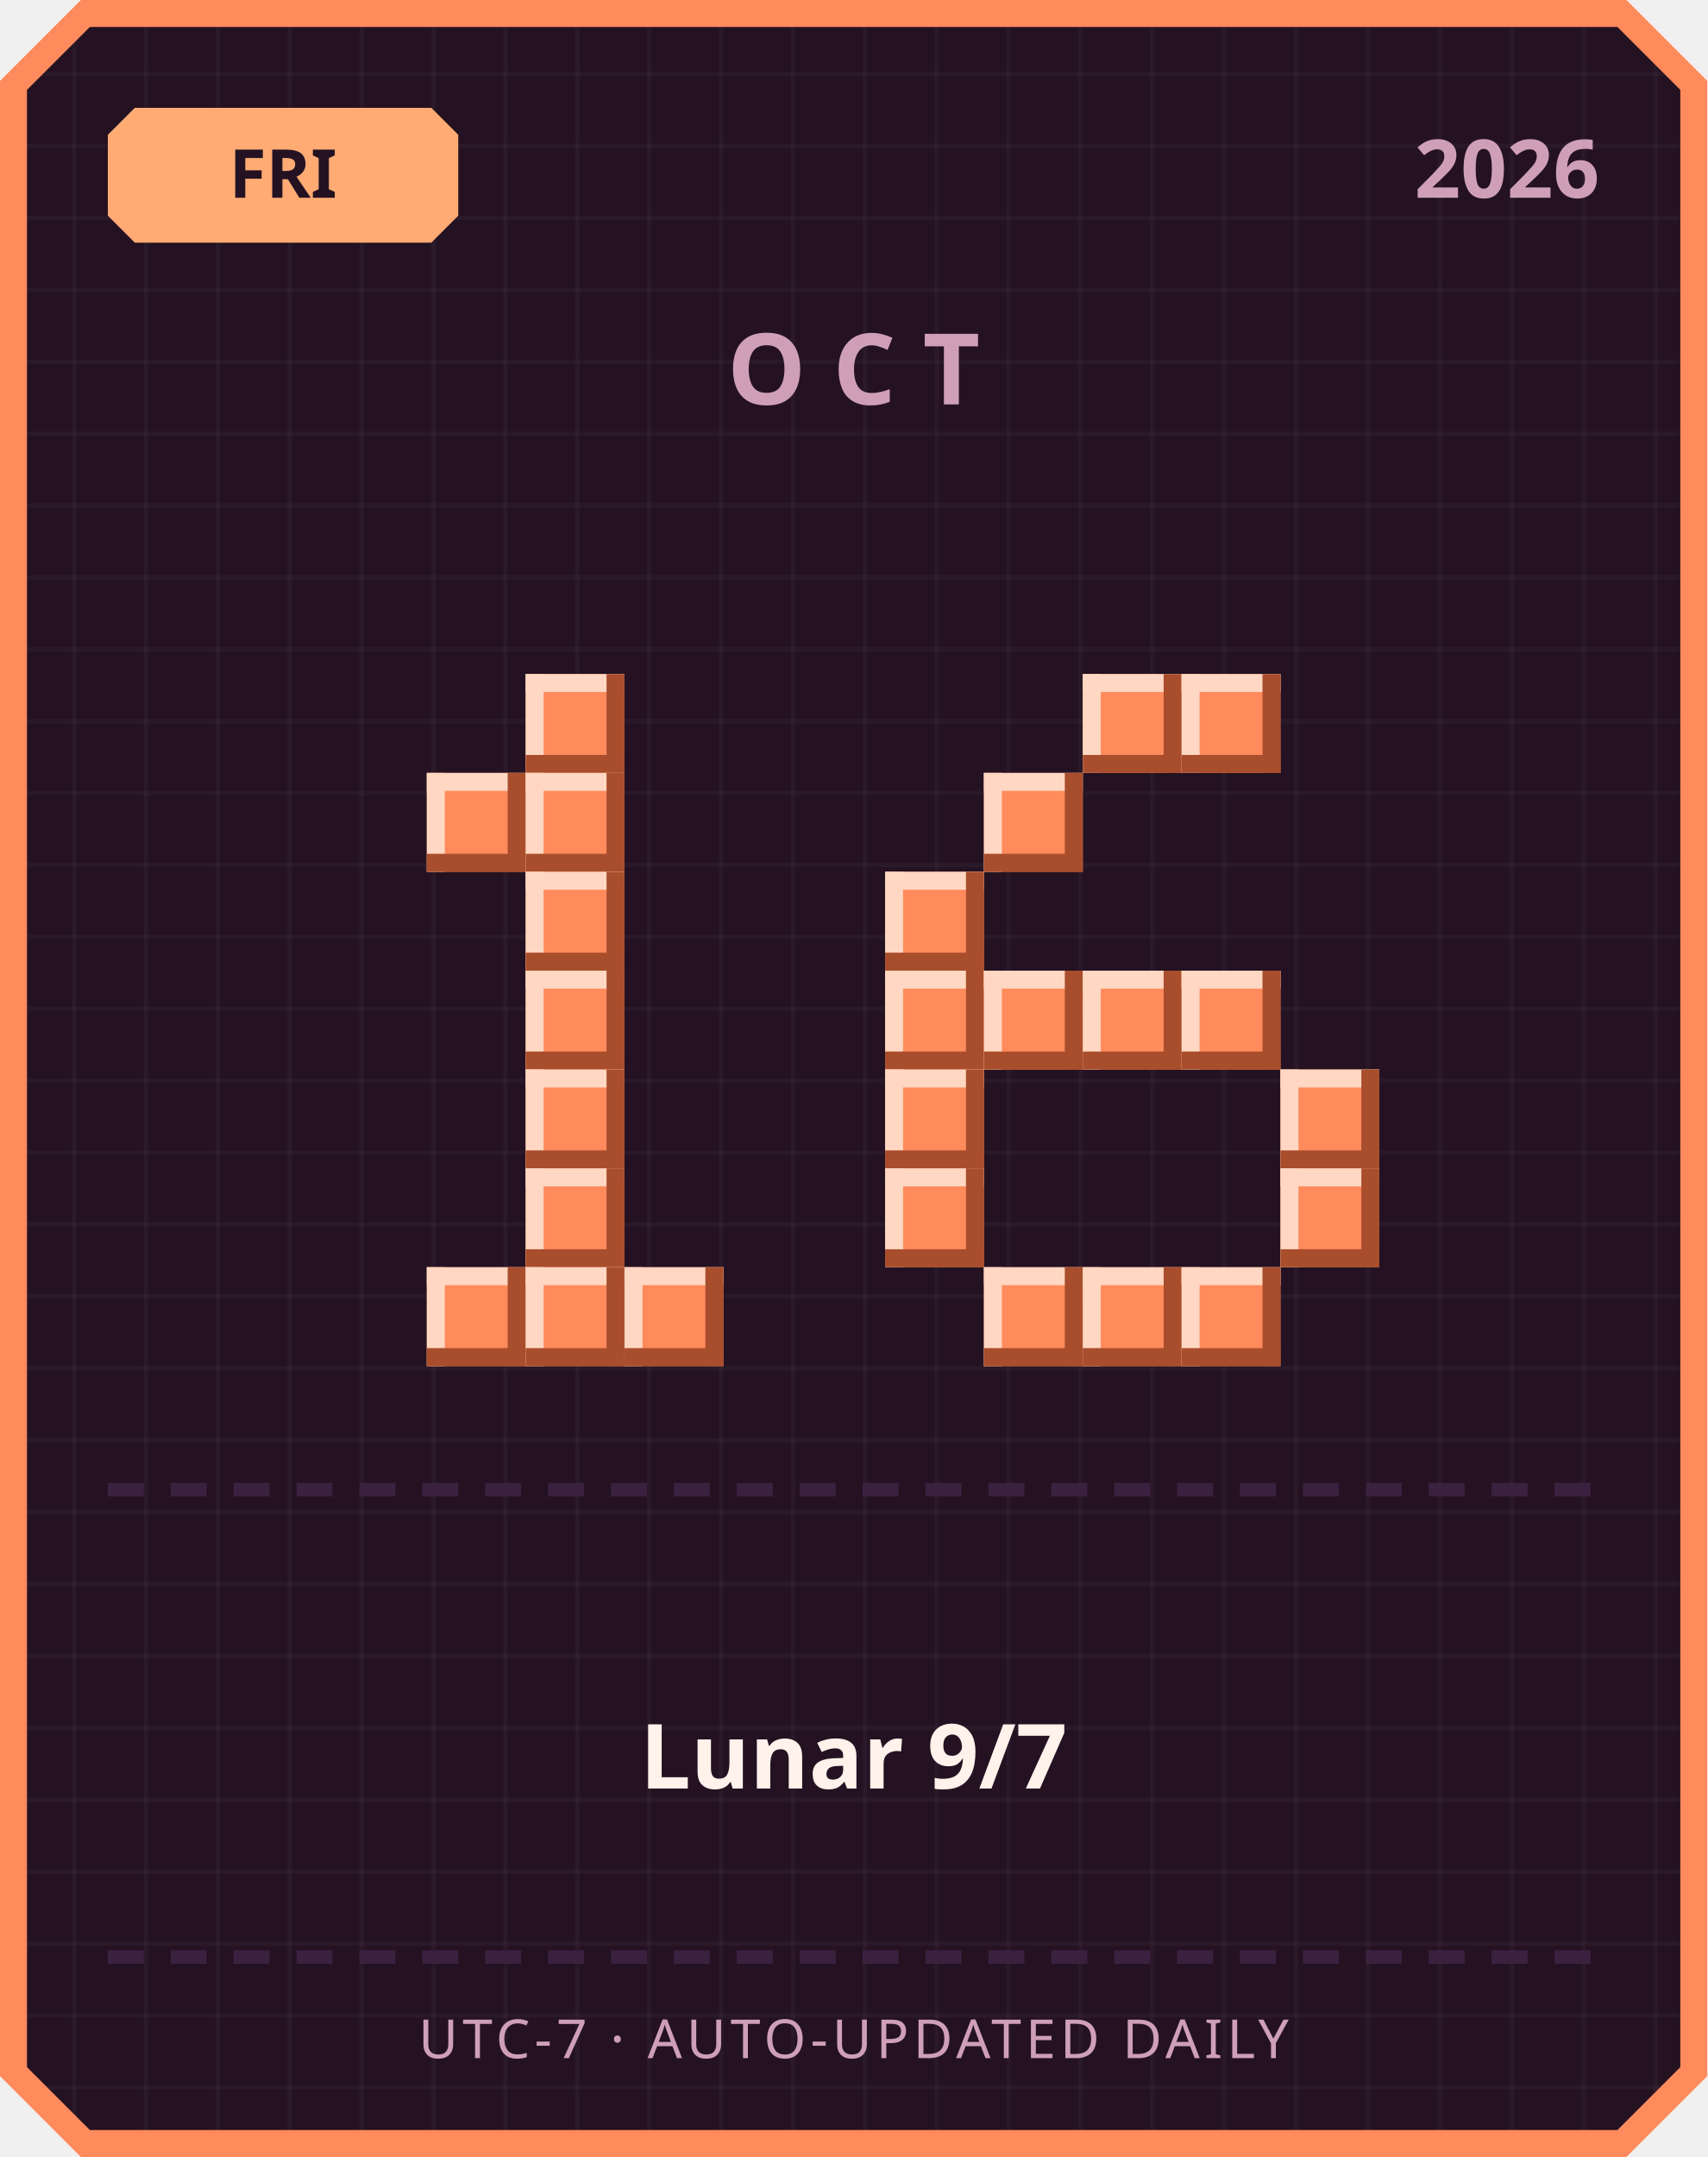
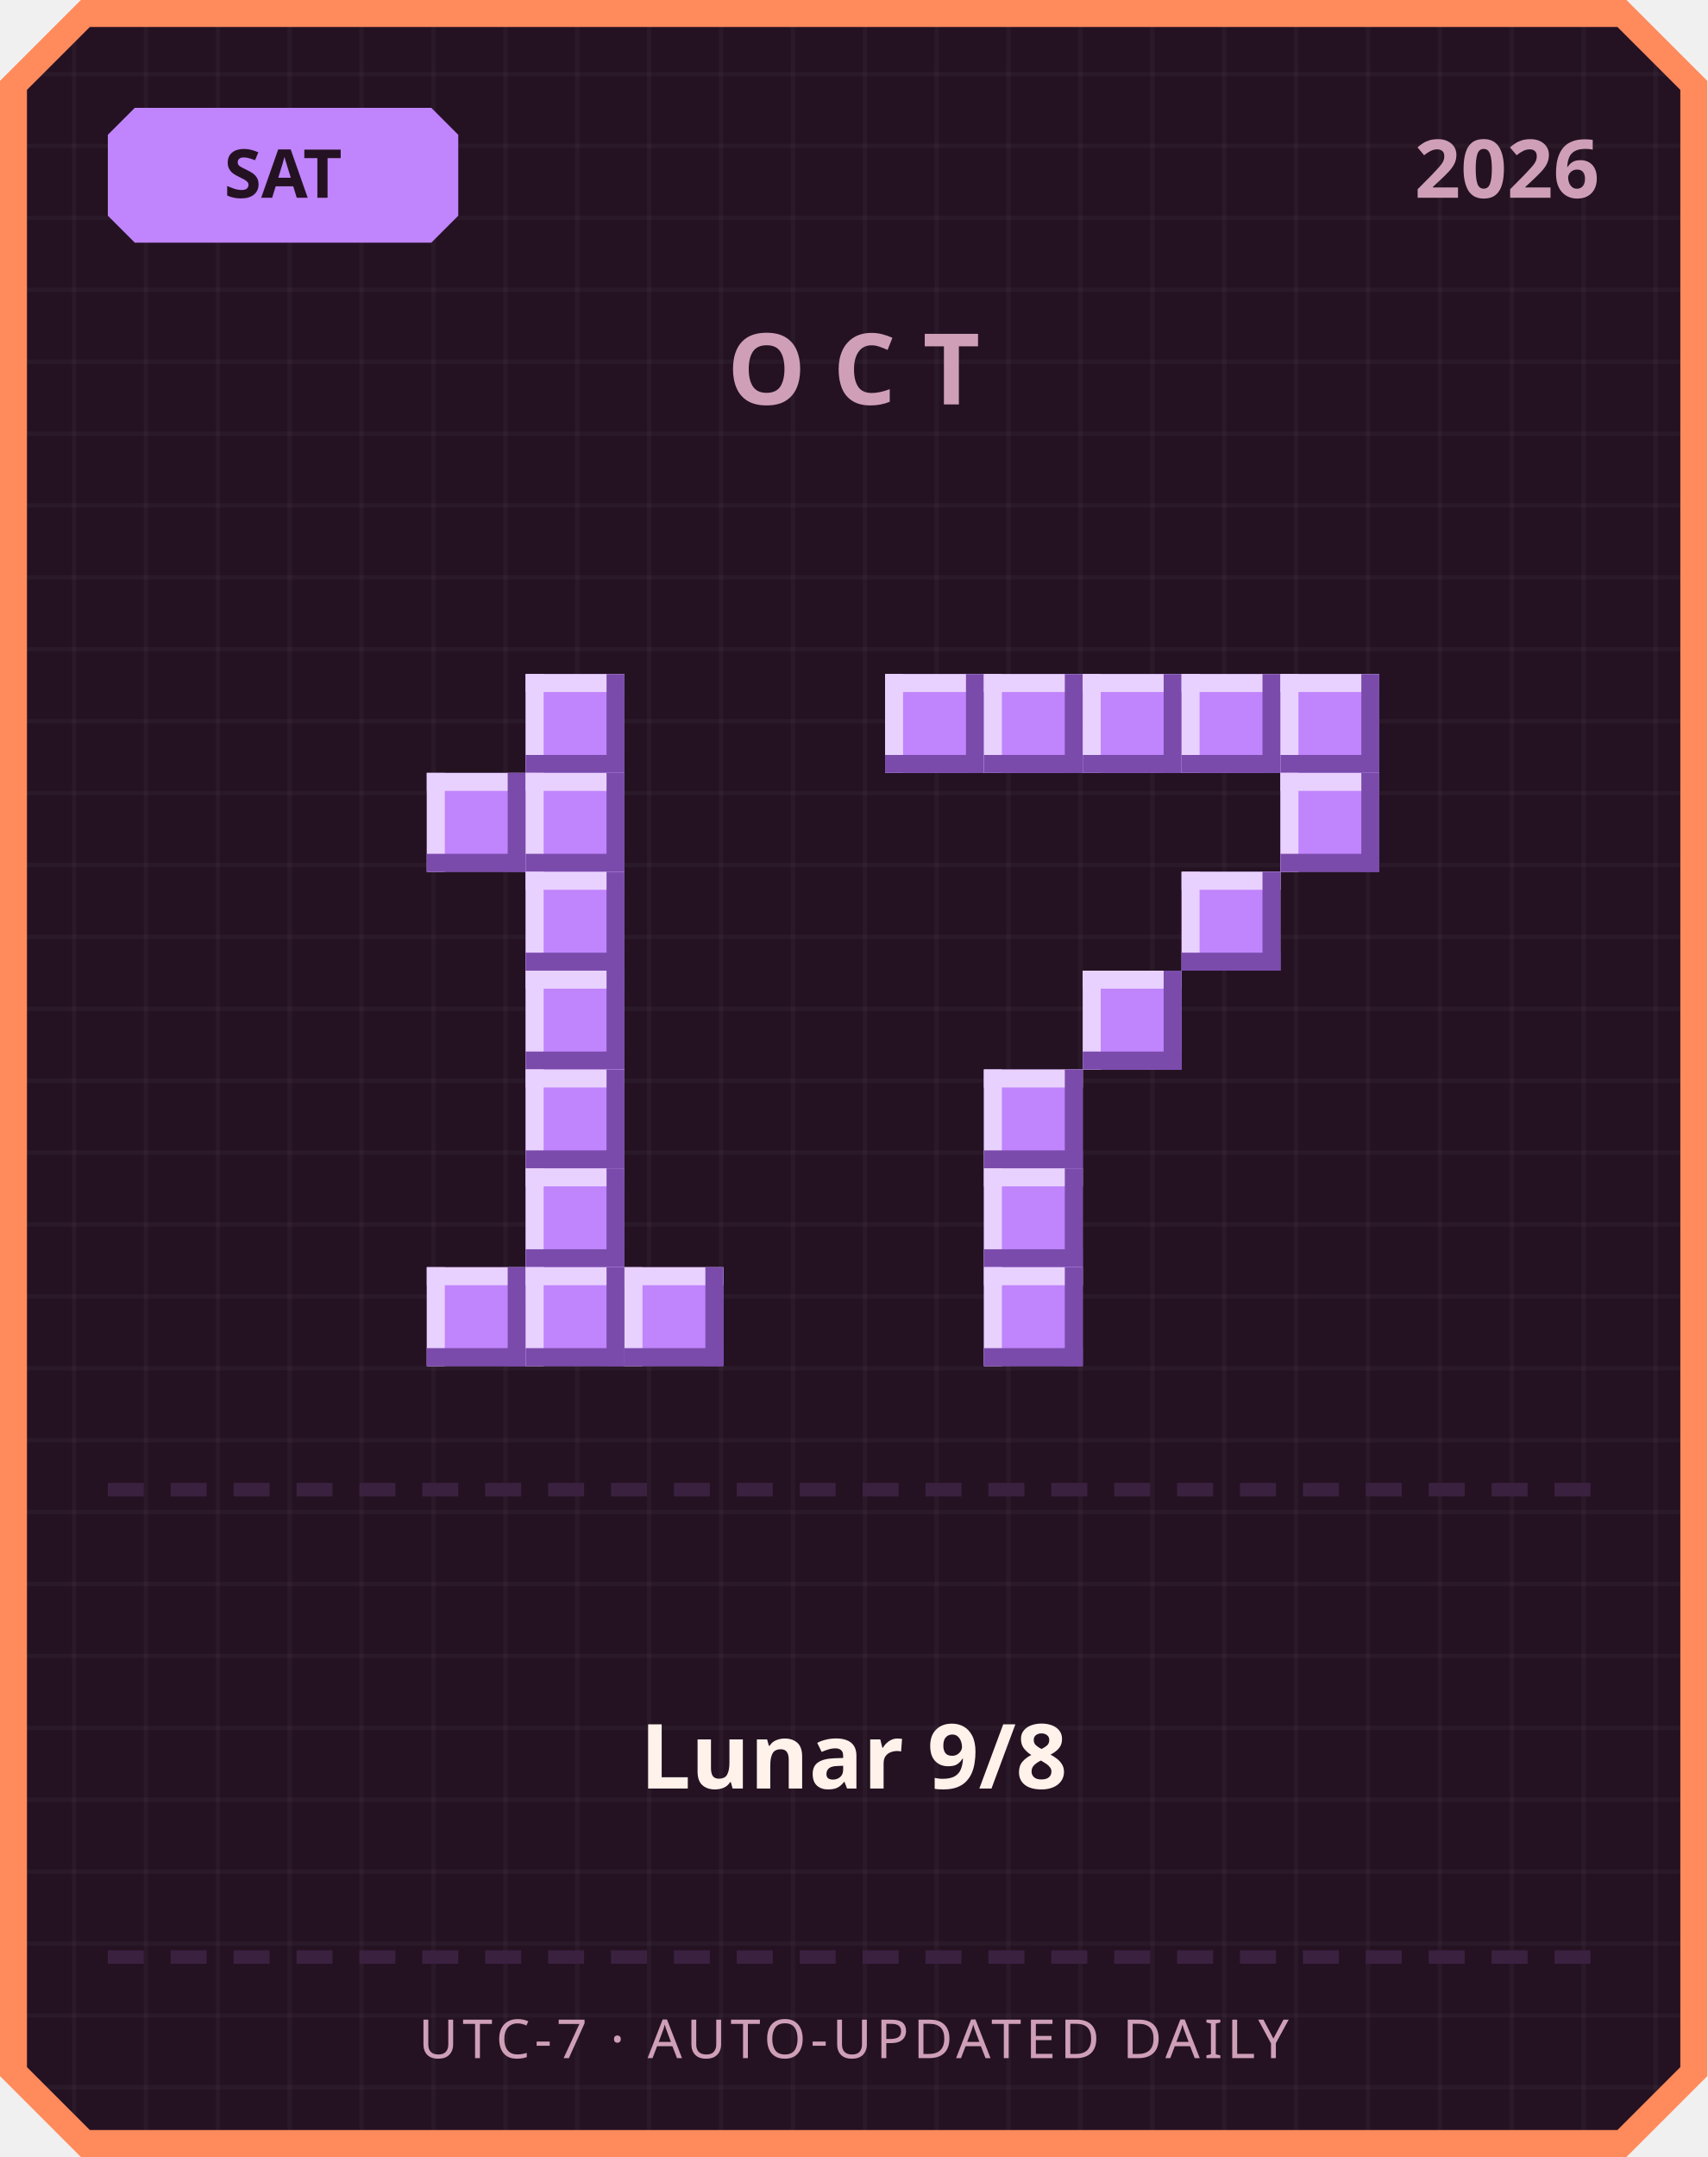
<svg xmlns="http://www.w3.org/2000/svg" width="380" height="480" viewBox="0 0 380 480">
  <defs>
    <pattern id="grid" width="16" height="16" patternUnits="userSpaceOnUse">
      <rect width="16" height="16" fill="#241222" />
      <rect width="1" height="16" fill="#ffffff" opacity="0.03" />
      <rect width="16" height="1" fill="#ffffff" opacity="0.03" />
    </pattern>
  </defs>
  <path d="M 18,0 L 362,0 L 380,18 L 380,462 L 362,480 L 18,480 L 0,462 L 0,18 Z" fill="#ff8a5c" />
  <path d="M 20,6 L 360,6 L 374,20 L 374,460 L 360,474 L 20,474 L 6,460 L 6,20 Z" fill="url(#grid)" />
-   <path d="M 30,24 L 96,24 L 102,30 L 102,48 L 96,54 L 30,54 L 24,48 L 24,30 Z" fill="#ffab73" />
-   <text x="63" y="44" text-anchor="middle" font-family="'Segoe UI', sans-serif" font-size="15" font-weight="700" fill="#241222">FRI</text>
+   <path d="M 30,24 L 96,24 L 102,30 L 102,48 L 96,54 L 30,54 L 24,48 L 24,30 Z" fill="#c084fc" />
+   <text x="63" y="44" text-anchor="middle" font-family="'Segoe UI', sans-serif" font-size="15" font-weight="700" fill="#241222">SAT</text>
  <text x="356" y="44" text-anchor="end" font-family="'Segoe UI', sans-serif" font-size="18" font-weight="700" fill="#cf9fb8">2026</text>
  <text x="190" y="90" text-anchor="middle" font-family="'Segoe UI', sans-serif" font-size="22" font-weight="700" letter-spacing="6" fill="#cf9fb8">OCT</text>
-   <rect x="117" y="150" width="22" height="22" fill="#ff8a5c" />
-   <rect x="117" y="150" width="22" height="4" fill="#ffd7c2" />
-   <rect x="117" y="150" width="4" height="22" fill="#ffd7c2" />
-   <rect x="117" y="168" width="22" height="4" fill="#a84e2c" />
-   <rect x="135" y="150" width="4" height="22" fill="#a84e2c" />
-   <rect x="95" y="172" width="22" height="22" fill="#ff8a5c" />
-   <rect x="95" y="172" width="22" height="4" fill="#ffd7c2" />
-   <rect x="95" y="172" width="4" height="22" fill="#ffd7c2" />
-   <rect x="95" y="190" width="22" height="4" fill="#a84e2c" />
-   <rect x="113" y="172" width="4" height="22" fill="#a84e2c" />
-   <rect x="117" y="172" width="22" height="22" fill="#ff8a5c" />
-   <rect x="117" y="172" width="22" height="4" fill="#ffd7c2" />
-   <rect x="117" y="172" width="4" height="22" fill="#ffd7c2" />
-   <rect x="117" y="190" width="22" height="4" fill="#a84e2c" />
-   <rect x="135" y="172" width="4" height="22" fill="#a84e2c" />
-   <rect x="117" y="194" width="22" height="22" fill="#ff8a5c" />
-   <rect x="117" y="194" width="22" height="4" fill="#ffd7c2" />
-   <rect x="117" y="194" width="4" height="22" fill="#ffd7c2" />
-   <rect x="117" y="212" width="22" height="4" fill="#a84e2c" />
-   <rect x="135" y="194" width="4" height="22" fill="#a84e2c" />
-   <rect x="117" y="216" width="22" height="22" fill="#ff8a5c" />
-   <rect x="117" y="216" width="22" height="4" fill="#ffd7c2" />
-   <rect x="117" y="216" width="4" height="22" fill="#ffd7c2" />
-   <rect x="117" y="234" width="22" height="4" fill="#a84e2c" />
-   <rect x="135" y="216" width="4" height="22" fill="#a84e2c" />
-   <rect x="117" y="238" width="22" height="22" fill="#ff8a5c" />
-   <rect x="117" y="238" width="22" height="4" fill="#ffd7c2" />
-   <rect x="117" y="238" width="4" height="22" fill="#ffd7c2" />
-   <rect x="117" y="256" width="22" height="4" fill="#a84e2c" />
-   <rect x="135" y="238" width="4" height="22" fill="#a84e2c" />
-   <rect x="117" y="260" width="22" height="22" fill="#ff8a5c" />
-   <rect x="117" y="260" width="22" height="4" fill="#ffd7c2" />
-   <rect x="117" y="260" width="4" height="22" fill="#ffd7c2" />
-   <rect x="117" y="278" width="22" height="4" fill="#a84e2c" />
-   <rect x="135" y="260" width="4" height="22" fill="#a84e2c" />
-   <rect x="95" y="282" width="22" height="22" fill="#ff8a5c" />
-   <rect x="95" y="282" width="22" height="4" fill="#ffd7c2" />
-   <rect x="95" y="282" width="4" height="22" fill="#ffd7c2" />
-   <rect x="95" y="300" width="22" height="4" fill="#a84e2c" />
-   <rect x="113" y="282" width="4" height="22" fill="#a84e2c" />
-   <rect x="117" y="282" width="22" height="22" fill="#ff8a5c" />
-   <rect x="117" y="282" width="22" height="4" fill="#ffd7c2" />
-   <rect x="117" y="282" width="4" height="22" fill="#ffd7c2" />
-   <rect x="117" y="300" width="22" height="4" fill="#a84e2c" />
-   <rect x="135" y="282" width="4" height="22" fill="#a84e2c" />
-   <rect x="139" y="282" width="22" height="22" fill="#ff8a5c" />
-   <rect x="139" y="282" width="22" height="4" fill="#ffd7c2" />
-   <rect x="139" y="282" width="4" height="22" fill="#ffd7c2" />
-   <rect x="139" y="300" width="22" height="4" fill="#a84e2c" />
-   <rect x="157" y="282" width="4" height="22" fill="#a84e2c" />
-   <rect x="241" y="150" width="22" height="22" fill="#ff8a5c" />
-   <rect x="241" y="150" width="22" height="4" fill="#ffd7c2" />
-   <rect x="241" y="150" width="4" height="22" fill="#ffd7c2" />
-   <rect x="241" y="168" width="22" height="4" fill="#a84e2c" />
-   <rect x="259" y="150" width="4" height="22" fill="#a84e2c" />
-   <rect x="263" y="150" width="22" height="22" fill="#ff8a5c" />
-   <rect x="263" y="150" width="22" height="4" fill="#ffd7c2" />
-   <rect x="263" y="150" width="4" height="22" fill="#ffd7c2" />
-   <rect x="263" y="168" width="22" height="4" fill="#a84e2c" />
-   <rect x="281" y="150" width="4" height="22" fill="#a84e2c" />
-   <rect x="219" y="172" width="22" height="22" fill="#ff8a5c" />
-   <rect x="219" y="172" width="22" height="4" fill="#ffd7c2" />
-   <rect x="219" y="172" width="4" height="22" fill="#ffd7c2" />
-   <rect x="219" y="190" width="22" height="4" fill="#a84e2c" />
-   <rect x="237" y="172" width="4" height="22" fill="#a84e2c" />
-   <rect x="197" y="194" width="22" height="22" fill="#ff8a5c" />
-   <rect x="197" y="194" width="22" height="4" fill="#ffd7c2" />
-   <rect x="197" y="194" width="4" height="22" fill="#ffd7c2" />
-   <rect x="197" y="212" width="22" height="4" fill="#a84e2c" />
-   <rect x="215" y="194" width="4" height="22" fill="#a84e2c" />
-   <rect x="197" y="216" width="22" height="22" fill="#ff8a5c" />
-   <rect x="197" y="216" width="22" height="4" fill="#ffd7c2" />
-   <rect x="197" y="216" width="4" height="22" fill="#ffd7c2" />
-   <rect x="197" y="234" width="22" height="4" fill="#a84e2c" />
-   <rect x="215" y="216" width="4" height="22" fill="#a84e2c" />
-   <rect x="219" y="216" width="22" height="22" fill="#ff8a5c" />
-   <rect x="219" y="216" width="22" height="4" fill="#ffd7c2" />
-   <rect x="219" y="216" width="4" height="22" fill="#ffd7c2" />
-   <rect x="219" y="234" width="22" height="4" fill="#a84e2c" />
-   <rect x="237" y="216" width="4" height="22" fill="#a84e2c" />
-   <rect x="241" y="216" width="22" height="22" fill="#ff8a5c" />
-   <rect x="241" y="216" width="22" height="4" fill="#ffd7c2" />
-   <rect x="241" y="216" width="4" height="22" fill="#ffd7c2" />
-   <rect x="241" y="234" width="22" height="4" fill="#a84e2c" />
-   <rect x="259" y="216" width="4" height="22" fill="#a84e2c" />
-   <rect x="263" y="216" width="22" height="22" fill="#ff8a5c" />
-   <rect x="263" y="216" width="22" height="4" fill="#ffd7c2" />
-   <rect x="263" y="216" width="4" height="22" fill="#ffd7c2" />
-   <rect x="263" y="234" width="22" height="4" fill="#a84e2c" />
-   <rect x="281" y="216" width="4" height="22" fill="#a84e2c" />
-   <rect x="197" y="238" width="22" height="22" fill="#ff8a5c" />
-   <rect x="197" y="238" width="22" height="4" fill="#ffd7c2" />
-   <rect x="197" y="238" width="4" height="22" fill="#ffd7c2" />
-   <rect x="197" y="256" width="22" height="4" fill="#a84e2c" />
-   <rect x="215" y="238" width="4" height="22" fill="#a84e2c" />
-   <rect x="285" y="238" width="22" height="22" fill="#ff8a5c" />
-   <rect x="285" y="238" width="22" height="4" fill="#ffd7c2" />
-   <rect x="285" y="238" width="4" height="22" fill="#ffd7c2" />
-   <rect x="285" y="256" width="22" height="4" fill="#a84e2c" />
-   <rect x="303" y="238" width="4" height="22" fill="#a84e2c" />
-   <rect x="197" y="260" width="22" height="22" fill="#ff8a5c" />
-   <rect x="197" y="260" width="22" height="4" fill="#ffd7c2" />
-   <rect x="197" y="260" width="4" height="22" fill="#ffd7c2" />
-   <rect x="197" y="278" width="22" height="4" fill="#a84e2c" />
-   <rect x="215" y="260" width="4" height="22" fill="#a84e2c" />
-   <rect x="285" y="260" width="22" height="22" fill="#ff8a5c" />
-   <rect x="285" y="260" width="22" height="4" fill="#ffd7c2" />
-   <rect x="285" y="260" width="4" height="22" fill="#ffd7c2" />
-   <rect x="285" y="278" width="22" height="4" fill="#a84e2c" />
-   <rect x="303" y="260" width="4" height="22" fill="#a84e2c" />
-   <rect x="219" y="282" width="22" height="22" fill="#ff8a5c" />
-   <rect x="219" y="282" width="22" height="4" fill="#ffd7c2" />
-   <rect x="219" y="282" width="4" height="22" fill="#ffd7c2" />
-   <rect x="219" y="300" width="22" height="4" fill="#a84e2c" />
-   <rect x="237" y="282" width="4" height="22" fill="#a84e2c" />
-   <rect x="241" y="282" width="22" height="22" fill="#ff8a5c" />
-   <rect x="241" y="282" width="22" height="4" fill="#ffd7c2" />
-   <rect x="241" y="282" width="4" height="22" fill="#ffd7c2" />
-   <rect x="241" y="300" width="22" height="4" fill="#a84e2c" />
-   <rect x="259" y="282" width="4" height="22" fill="#a84e2c" />
-   <rect x="263" y="282" width="22" height="22" fill="#ff8a5c" />
-   <rect x="263" y="282" width="22" height="4" fill="#ffd7c2" />
-   <rect x="263" y="282" width="4" height="22" fill="#ffd7c2" />
-   <rect x="263" y="300" width="22" height="4" fill="#a84e2c" />
-   <rect x="281" y="282" width="4" height="22" fill="#a84e2c" />
+   <rect x="117" y="150" width="22" height="22" fill="#c084fc" />
+   <rect x="117" y="150" width="22" height="4" fill="#e9d1ff" />
+   <rect x="117" y="150" width="4" height="22" fill="#e9d1ff" />
+   <rect x="117" y="168" width="22" height="4" fill="#7a4bab" />
+   <rect x="135" y="150" width="4" height="22" fill="#7a4bab" />
+   <rect x="95" y="172" width="22" height="22" fill="#c084fc" />
+   <rect x="95" y="172" width="22" height="4" fill="#e9d1ff" />
+   <rect x="95" y="172" width="4" height="22" fill="#e9d1ff" />
+   <rect x="95" y="190" width="22" height="4" fill="#7a4bab" />
+   <rect x="113" y="172" width="4" height="22" fill="#7a4bab" />
+   <rect x="117" y="172" width="22" height="22" fill="#c084fc" />
+   <rect x="117" y="172" width="22" height="4" fill="#e9d1ff" />
+   <rect x="117" y="172" width="4" height="22" fill="#e9d1ff" />
+   <rect x="117" y="190" width="22" height="4" fill="#7a4bab" />
+   <rect x="135" y="172" width="4" height="22" fill="#7a4bab" />
+   <rect x="117" y="194" width="22" height="22" fill="#c084fc" />
+   <rect x="117" y="194" width="22" height="4" fill="#e9d1ff" />
+   <rect x="117" y="194" width="4" height="22" fill="#e9d1ff" />
+   <rect x="117" y="212" width="22" height="4" fill="#7a4bab" />
+   <rect x="135" y="194" width="4" height="22" fill="#7a4bab" />
+   <rect x="117" y="216" width="22" height="22" fill="#c084fc" />
+   <rect x="117" y="216" width="22" height="4" fill="#e9d1ff" />
+   <rect x="117" y="216" width="4" height="22" fill="#e9d1ff" />
+   <rect x="117" y="234" width="22" height="4" fill="#7a4bab" />
+   <rect x="135" y="216" width="4" height="22" fill="#7a4bab" />
+   <rect x="117" y="238" width="22" height="22" fill="#c084fc" />
+   <rect x="117" y="238" width="22" height="4" fill="#e9d1ff" />
+   <rect x="117" y="238" width="4" height="22" fill="#e9d1ff" />
+   <rect x="117" y="256" width="22" height="4" fill="#7a4bab" />
+   <rect x="135" y="238" width="4" height="22" fill="#7a4bab" />
+   <rect x="117" y="260" width="22" height="22" fill="#c084fc" />
+   <rect x="117" y="260" width="22" height="4" fill="#e9d1ff" />
+   <rect x="117" y="260" width="4" height="22" fill="#e9d1ff" />
+   <rect x="117" y="278" width="22" height="4" fill="#7a4bab" />
+   <rect x="135" y="260" width="4" height="22" fill="#7a4bab" />
+   <rect x="95" y="282" width="22" height="22" fill="#c084fc" />
+   <rect x="95" y="282" width="22" height="4" fill="#e9d1ff" />
+   <rect x="95" y="282" width="4" height="22" fill="#e9d1ff" />
+   <rect x="95" y="300" width="22" height="4" fill="#7a4bab" />
+   <rect x="113" y="282" width="4" height="22" fill="#7a4bab" />
+   <rect x="117" y="282" width="22" height="22" fill="#c084fc" />
+   <rect x="117" y="282" width="22" height="4" fill="#e9d1ff" />
+   <rect x="117" y="282" width="4" height="22" fill="#e9d1ff" />
+   <rect x="117" y="300" width="22" height="4" fill="#7a4bab" />
+   <rect x="135" y="282" width="4" height="22" fill="#7a4bab" />
+   <rect x="139" y="282" width="22" height="22" fill="#c084fc" />
+   <rect x="139" y="282" width="22" height="4" fill="#e9d1ff" />
+   <rect x="139" y="282" width="4" height="22" fill="#e9d1ff" />
+   <rect x="139" y="300" width="22" height="4" fill="#7a4bab" />
+   <rect x="157" y="282" width="4" height="22" fill="#7a4bab" />
+   <rect x="197" y="150" width="22" height="22" fill="#c084fc" />
+   <rect x="197" y="150" width="22" height="4" fill="#e9d1ff" />
+   <rect x="197" y="150" width="4" height="22" fill="#e9d1ff" />
+   <rect x="197" y="168" width="22" height="4" fill="#7a4bab" />
+   <rect x="215" y="150" width="4" height="22" fill="#7a4bab" />
+   <rect x="219" y="150" width="22" height="22" fill="#c084fc" />
+   <rect x="219" y="150" width="22" height="4" fill="#e9d1ff" />
+   <rect x="219" y="150" width="4" height="22" fill="#e9d1ff" />
+   <rect x="219" y="168" width="22" height="4" fill="#7a4bab" />
+   <rect x="237" y="150" width="4" height="22" fill="#7a4bab" />
+   <rect x="241" y="150" width="22" height="22" fill="#c084fc" />
+   <rect x="241" y="150" width="22" height="4" fill="#e9d1ff" />
+   <rect x="241" y="150" width="4" height="22" fill="#e9d1ff" />
+   <rect x="241" y="168" width="22" height="4" fill="#7a4bab" />
+   <rect x="259" y="150" width="4" height="22" fill="#7a4bab" />
+   <rect x="263" y="150" width="22" height="22" fill="#c084fc" />
+   <rect x="263" y="150" width="22" height="4" fill="#e9d1ff" />
+   <rect x="263" y="150" width="4" height="22" fill="#e9d1ff" />
+   <rect x="263" y="168" width="22" height="4" fill="#7a4bab" />
+   <rect x="281" y="150" width="4" height="22" fill="#7a4bab" />
+   <rect x="285" y="150" width="22" height="22" fill="#c084fc" />
+   <rect x="285" y="150" width="22" height="4" fill="#e9d1ff" />
+   <rect x="285" y="150" width="4" height="22" fill="#e9d1ff" />
+   <rect x="285" y="168" width="22" height="4" fill="#7a4bab" />
+   <rect x="303" y="150" width="4" height="22" fill="#7a4bab" />
+   <rect x="285" y="172" width="22" height="22" fill="#c084fc" />
+   <rect x="285" y="172" width="22" height="4" fill="#e9d1ff" />
+   <rect x="285" y="172" width="4" height="22" fill="#e9d1ff" />
+   <rect x="285" y="190" width="22" height="4" fill="#7a4bab" />
+   <rect x="303" y="172" width="4" height="22" fill="#7a4bab" />
+   <rect x="263" y="194" width="22" height="22" fill="#c084fc" />
+   <rect x="263" y="194" width="22" height="4" fill="#e9d1ff" />
+   <rect x="263" y="194" width="4" height="22" fill="#e9d1ff" />
+   <rect x="263" y="212" width="22" height="4" fill="#7a4bab" />
+   <rect x="281" y="194" width="4" height="22" fill="#7a4bab" />
+   <rect x="241" y="216" width="22" height="22" fill="#c084fc" />
+   <rect x="241" y="216" width="22" height="4" fill="#e9d1ff" />
+   <rect x="241" y="216" width="4" height="22" fill="#e9d1ff" />
+   <rect x="241" y="234" width="22" height="4" fill="#7a4bab" />
+   <rect x="259" y="216" width="4" height="22" fill="#7a4bab" />
+   <rect x="219" y="238" width="22" height="22" fill="#c084fc" />
+   <rect x="219" y="238" width="22" height="4" fill="#e9d1ff" />
+   <rect x="219" y="238" width="4" height="22" fill="#e9d1ff" />
+   <rect x="219" y="256" width="22" height="4" fill="#7a4bab" />
+   <rect x="237" y="238" width="4" height="22" fill="#7a4bab" />
+   <rect x="219" y="260" width="22" height="22" fill="#c084fc" />
+   <rect x="219" y="260" width="22" height="4" fill="#e9d1ff" />
+   <rect x="219" y="260" width="4" height="22" fill="#e9d1ff" />
+   <rect x="219" y="278" width="22" height="4" fill="#7a4bab" />
+   <rect x="237" y="260" width="4" height="22" fill="#7a4bab" />
+   <rect x="219" y="282" width="22" height="22" fill="#c084fc" />
+   <rect x="219" y="282" width="22" height="4" fill="#e9d1ff" />
+   <rect x="219" y="282" width="4" height="22" fill="#e9d1ff" />
+   <rect x="219" y="300" width="22" height="4" fill="#7a4bab" />
+   <rect x="237" y="282" width="4" height="22" fill="#7a4bab" />
  <rect x="24" y="330" width="8" height="3" fill="#3b2140" />
  <rect x="38" y="330" width="8" height="3" fill="#3b2140" />
  <rect x="52" y="330" width="8" height="3" fill="#3b2140" />
  <rect x="66" y="330" width="8" height="3" fill="#3b2140" />
  <rect x="80" y="330" width="8" height="3" fill="#3b2140" />
  <rect x="94" y="330" width="8" height="3" fill="#3b2140" />
  <rect x="108" y="330" width="8" height="3" fill="#3b2140" />
  <rect x="122" y="330" width="8" height="3" fill="#3b2140" />
  <rect x="136" y="330" width="8" height="3" fill="#3b2140" />
  <rect x="150" y="330" width="8" height="3" fill="#3b2140" />
  <rect x="164" y="330" width="8" height="3" fill="#3b2140" />
  <rect x="178" y="330" width="8" height="3" fill="#3b2140" />
  <rect x="192" y="330" width="8" height="3" fill="#3b2140" />
  <rect x="206" y="330" width="8" height="3" fill="#3b2140" />
  <rect x="220" y="330" width="8" height="3" fill="#3b2140" />
  <rect x="234" y="330" width="8" height="3" fill="#3b2140" />
  <rect x="248" y="330" width="8" height="3" fill="#3b2140" />
  <rect x="262" y="330" width="8" height="3" fill="#3b2140" />
  <rect x="276" y="330" width="8" height="3" fill="#3b2140" />
  <rect x="290" y="330" width="8" height="3" fill="#3b2140" />
  <rect x="304" y="330" width="8" height="3" fill="#3b2140" />
  <rect x="318" y="330" width="8" height="3" fill="#3b2140" />
  <rect x="332" y="330" width="8" height="3" fill="#3b2140" />
  <rect x="346" y="330" width="8" height="3" fill="#3b2140" />
-   <text x="190" y="398" text-anchor="middle" font-family="'Segoe UI', 'Microsoft JhengHei', sans-serif" font-size="20" font-weight="700" fill="#fff2eb">Lunar 9/7</text>
+   <text x="190" y="398" text-anchor="middle" font-family="'Segoe UI', 'Microsoft JhengHei', sans-serif" font-size="20" font-weight="700" fill="#fff2eb">Lunar 9/8</text>
  <rect x="24" y="434" width="8" height="3" fill="#3b2140" />
  <rect x="38" y="434" width="8" height="3" fill="#3b2140" />
  <rect x="52" y="434" width="8" height="3" fill="#3b2140" />
  <rect x="66" y="434" width="8" height="3" fill="#3b2140" />
  <rect x="80" y="434" width="8" height="3" fill="#3b2140" />
  <rect x="94" y="434" width="8" height="3" fill="#3b2140" />
  <rect x="108" y="434" width="8" height="3" fill="#3b2140" />
  <rect x="122" y="434" width="8" height="3" fill="#3b2140" />
  <rect x="136" y="434" width="8" height="3" fill="#3b2140" />
  <rect x="150" y="434" width="8" height="3" fill="#3b2140" />
  <rect x="164" y="434" width="8" height="3" fill="#3b2140" />
  <rect x="178" y="434" width="8" height="3" fill="#3b2140" />
  <rect x="192" y="434" width="8" height="3" fill="#3b2140" />
  <rect x="206" y="434" width="8" height="3" fill="#3b2140" />
  <rect x="220" y="434" width="8" height="3" fill="#3b2140" />
  <rect x="234" y="434" width="8" height="3" fill="#3b2140" />
  <rect x="248" y="434" width="8" height="3" fill="#3b2140" />
  <rect x="262" y="434" width="8" height="3" fill="#3b2140" />
  <rect x="276" y="434" width="8" height="3" fill="#3b2140" />
  <rect x="290" y="434" width="8" height="3" fill="#3b2140" />
  <rect x="304" y="434" width="8" height="3" fill="#3b2140" />
  <rect x="318" y="434" width="8" height="3" fill="#3b2140" />
  <rect x="332" y="434" width="8" height="3" fill="#3b2140" />
  <rect x="346" y="434" width="8" height="3" fill="#3b2140" />
  <text x="190" y="458" text-anchor="middle" font-family="'Segoe UI', sans-serif" font-size="12" letter-spacing="1" fill="#cf9fb8">UTC-7 · AUTO-UPDATED DAILY</text>
</svg>
